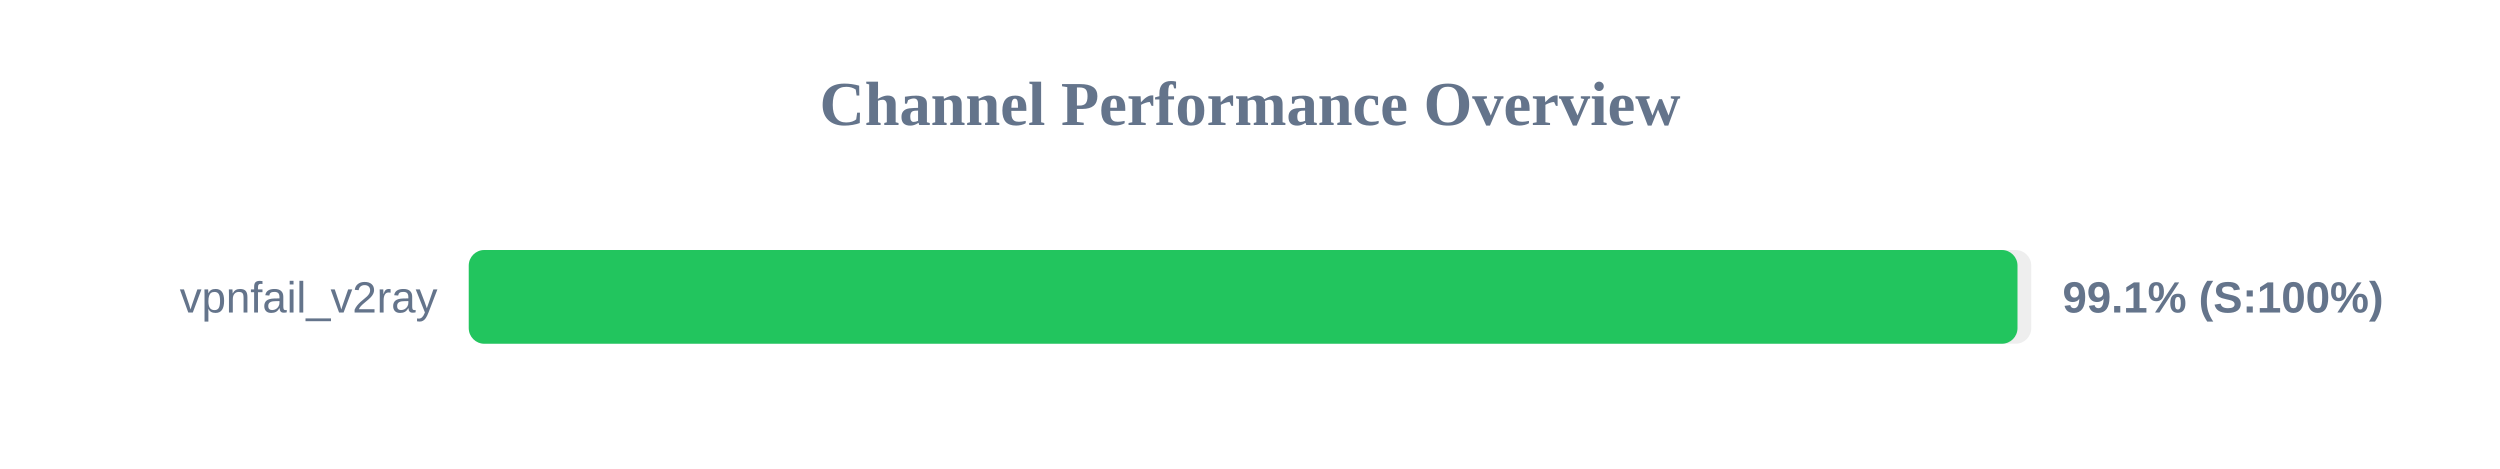
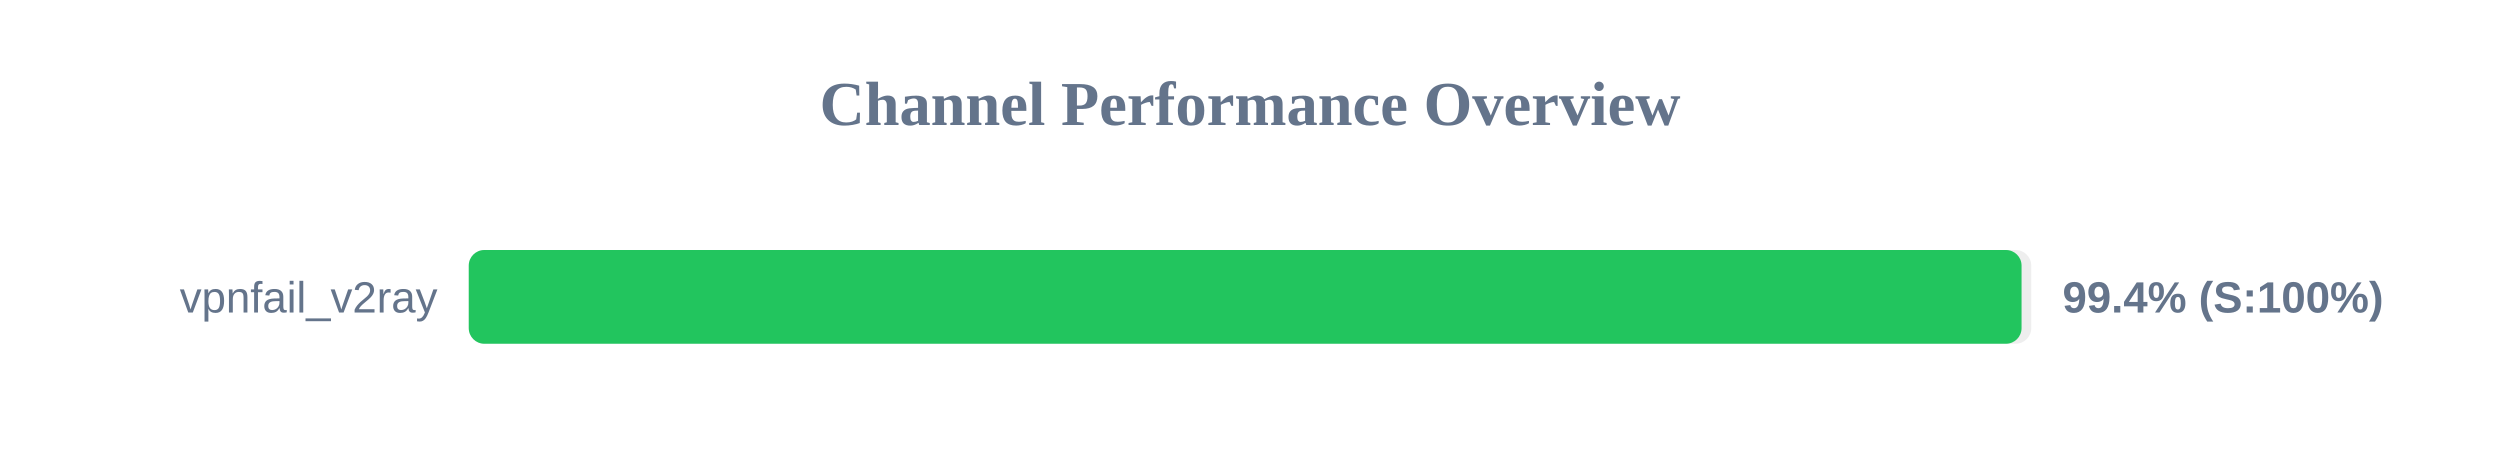
<svg xmlns="http://www.w3.org/2000/svg" width="800" height="150" version="1.1">
  <style>
        .row { font: 14px Arial; fill: #64748b; }
        .score { font: bold 14px Arial; fill: #64748b; }
    </style>
  <text x="400" y="40" text-anchor="middle" font-size="20px" font-weight="bold" fill="#64748b">Channel Performance Overview</text>
  <rect x="150" y="80" width="500" height="30" fill="#eee" rx="5" />
-   <rect x="150" y="80" width="495.6" height="30" fill="#22c55e" rx="5" />
+   <rect x="150" y="80" width="496.9" height="30" fill="#22c55e" rx="5" />
  <text x="140" y="100" text-anchor="end" class="row">vpnfail_v2ray</text>
-   <text x="660" y="100" text-anchor="start" class="score">99.1% (S:100%)</text>
+   <text x="660" y="100" text-anchor="start" class="score">99.4% (S:100%)</text>
</svg>
